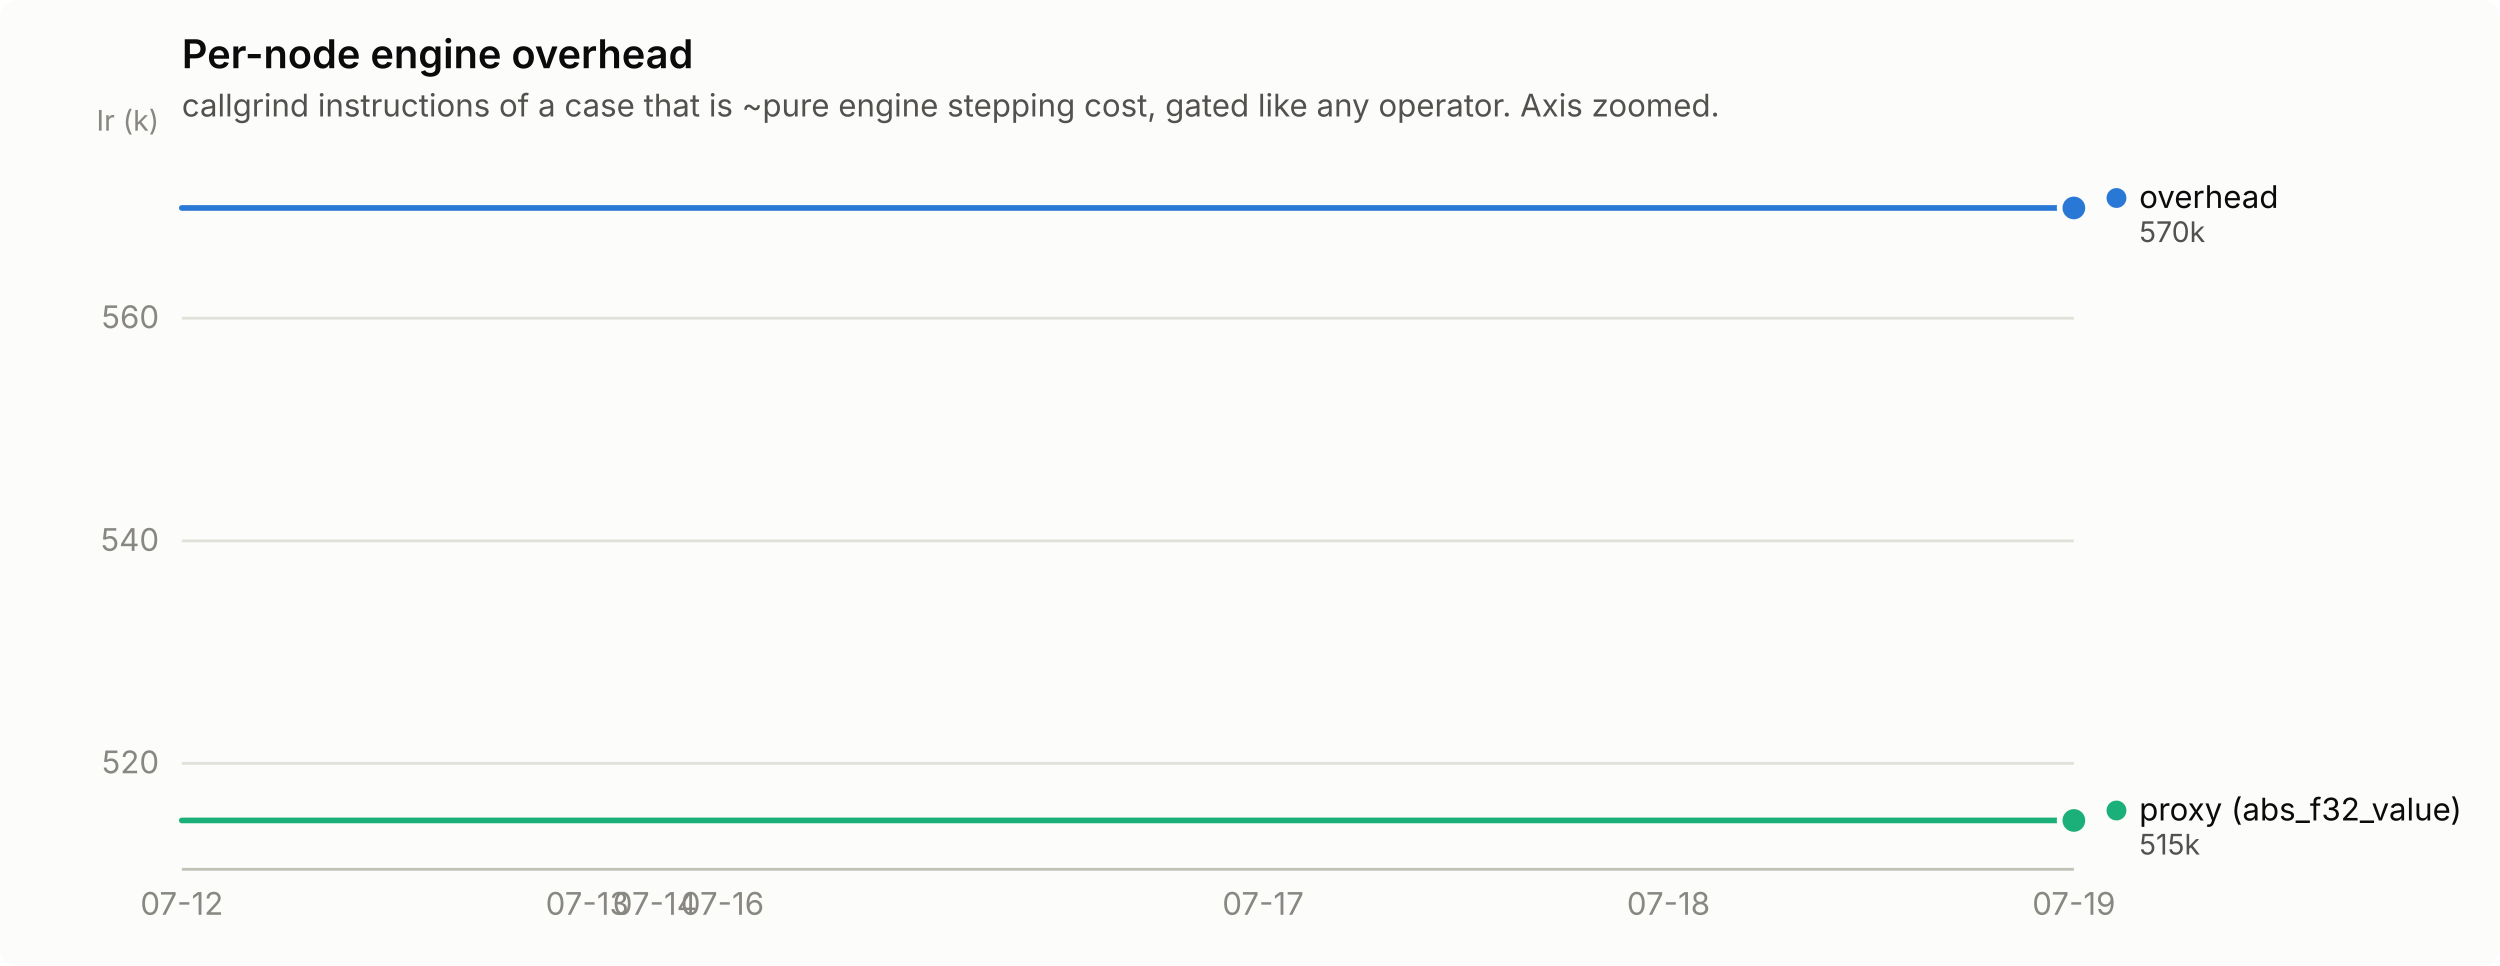
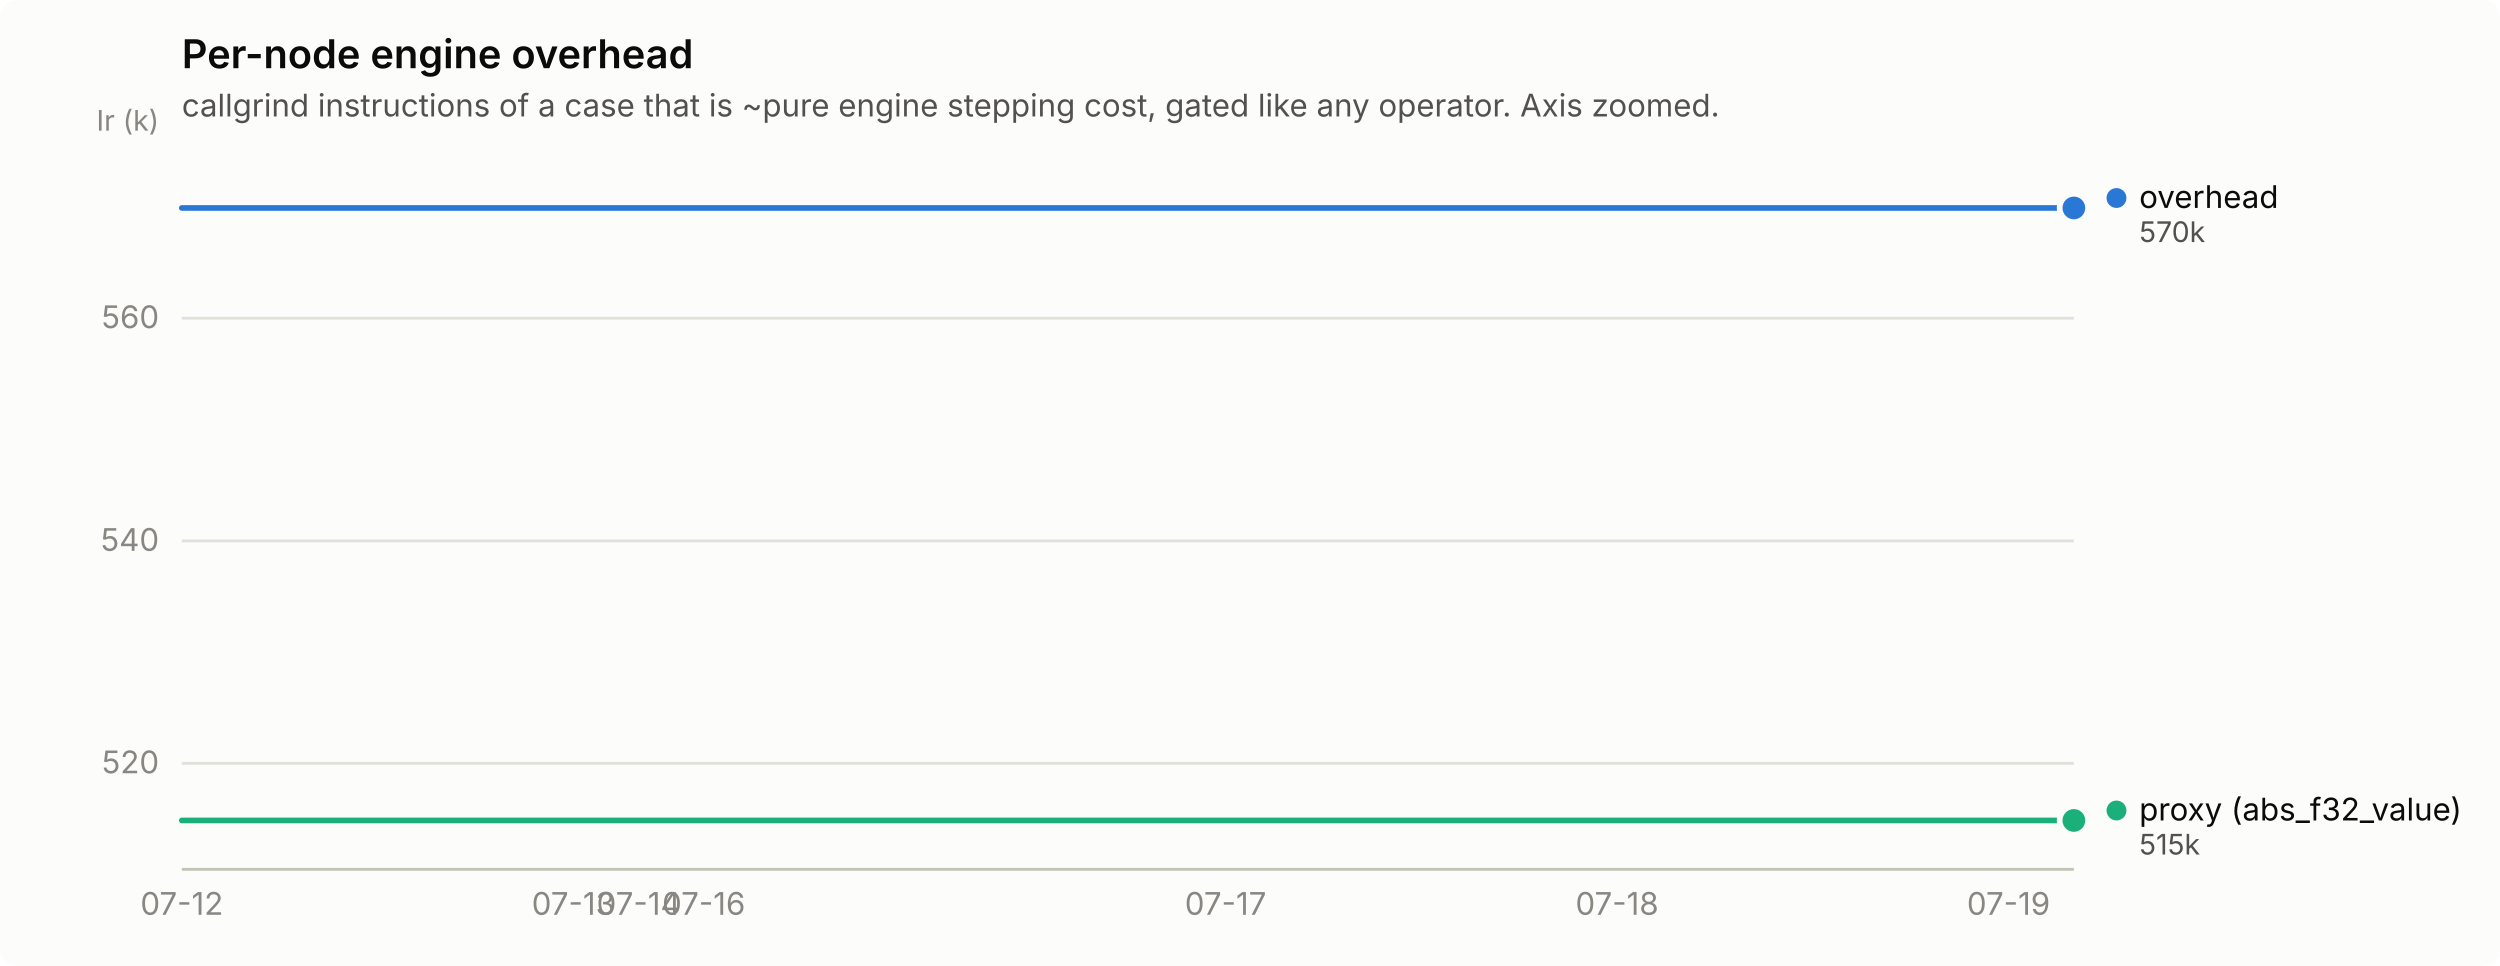
<svg xmlns="http://www.w3.org/2000/svg" width="880" height="340" viewBox="0 0 880 340" role="img" aria-label="Per-node engine overhead">
  <rect width="880" height="340" rx="6" fill="#fcfcfb" />
  <text x="64" y="24" font-family="system-ui, -apple-system, &quot;Segoe UI&quot;, sans-serif" font-size="14" font-weight="600" fill="#0b0b0b">Per-node engine overhead</text>
  <text x="64" y="41" font-family="system-ui, -apple-system, &quot;Segoe UI&quot;, sans-serif" font-size="11" fill="#52514e">callgrind instructions of a case that is ~pure engine stepping cost, gated like any operator. Axis zoomed.</text>
  <line x1="64" y1="268.7" x2="730" y2="268.7" stroke="#e1e0d9" stroke-width="1" />
  <text x="56" y="272.2" text-anchor="end" font-family="system-ui, -apple-system, &quot;Segoe UI&quot;, sans-serif" font-size="11" style="font-variant-numeric: tabular-nums" fill="#898781">520</text>
  <line x1="64" y1="190.4" x2="730" y2="190.4" stroke="#e1e0d9" stroke-width="1" />
  <text x="56" y="193.9" text-anchor="end" font-family="system-ui, -apple-system, &quot;Segoe UI&quot;, sans-serif" font-size="11" style="font-variant-numeric: tabular-nums" fill="#898781">540</text>
  <line x1="64" y1="112.0" x2="730" y2="112.0" stroke="#e1e0d9" stroke-width="1" />
  <text x="56" y="115.5" text-anchor="end" font-family="system-ui, -apple-system, &quot;Segoe UI&quot;, sans-serif" font-size="11" style="font-variant-numeric: tabular-nums" fill="#898781">560</text>
  <text x="56" y="46" text-anchor="end" font-family="system-ui, -apple-system, &quot;Segoe UI&quot;, sans-serif" font-size="10" fill="#898781">Ir (k)</text>
  <line x1="64" y1="306" x2="730" y2="306" stroke="#c3c2b7" stroke-width="1" />
  <text x="64.0" y="322" text-anchor="middle" font-family="system-ui, -apple-system, &quot;Segoe UI&quot;, sans-serif" font-size="11" style="font-variant-numeric: tabular-nums" fill="#898781">07-12</text>
-   <text x="206.7" y="322" text-anchor="middle" font-family="system-ui, -apple-system, &quot;Segoe UI&quot;, sans-serif" font-size="11" style="font-variant-numeric: tabular-nums" fill="#898781">07-13</text>
-   <text x="230.5" y="322" text-anchor="middle" font-family="system-ui, -apple-system, &quot;Segoe UI&quot;, sans-serif" font-size="11" style="font-variant-numeric: tabular-nums" fill="#898781">07-14</text>
-   <text x="254.3" y="322" text-anchor="middle" font-family="system-ui, -apple-system, &quot;Segoe UI&quot;, sans-serif" font-size="11" style="font-variant-numeric: tabular-nums" fill="#898781">07-16</text>
-   <text x="444.6" y="322" text-anchor="middle" font-family="system-ui, -apple-system, &quot;Segoe UI&quot;, sans-serif" font-size="11" style="font-variant-numeric: tabular-nums" fill="#898781">07-17</text>
-   <text x="587.3" y="322" text-anchor="middle" font-family="system-ui, -apple-system, &quot;Segoe UI&quot;, sans-serif" font-size="11" style="font-variant-numeric: tabular-nums" fill="#898781">07-18</text>
-   <text x="730.0" y="322" text-anchor="middle" font-family="system-ui, -apple-system, &quot;Segoe UI&quot;, sans-serif" font-size="11" style="font-variant-numeric: tabular-nums" fill="#898781">07-19</text>
-   <path d="M64.0,73.2 L87.8,73.2 L111.6,73.2 L135.4,73.2 L159.1,73.2 L182.9,73.2 L206.7,73.2 L230.5,73.2 L254.3,73.2 L278.1,73.2 L301.9,73.2 L325.6,73.2 L349.4,73.2 L373.2,73.2 L397.0,73.2 L420.8,73.2 L444.6,73.2 L468.4,73.2 L492.1,73.2 L515.9,73.2 L539.7,73.2 L563.5,73.2 L587.3,73.2 L611.1,73.2 L634.9,73.2 L658.6,73.2 L682.4,73.2 L706.2,73.2 L730.0,73.2" fill="none" stroke="#2a78d6" stroke-width="2" stroke-linejoin="round" stroke-linecap="round" />
+   <text x="201.8" y="322" text-anchor="middle" font-family="system-ui, -apple-system, &quot;Segoe UI&quot;, sans-serif" font-size="11" style="font-variant-numeric: tabular-nums" fill="#898781">07-13</text>
+   <text x="224.8" y="322" text-anchor="middle" font-family="system-ui, -apple-system, &quot;Segoe UI&quot;, sans-serif" font-size="11" style="font-variant-numeric: tabular-nums" fill="#898781">07-14</text>
+   <text x="247.7" y="322" text-anchor="middle" font-family="system-ui, -apple-system, &quot;Segoe UI&quot;, sans-serif" font-size="11" style="font-variant-numeric: tabular-nums" fill="#898781">07-16</text>
+   <text x="431.4" y="322" text-anchor="middle" font-family="system-ui, -apple-system, &quot;Segoe UI&quot;, sans-serif" font-size="11" style="font-variant-numeric: tabular-nums" fill="#898781">07-17</text>
+   <text x="569.2" y="322" text-anchor="middle" font-family="system-ui, -apple-system, &quot;Segoe UI&quot;, sans-serif" font-size="11" style="font-variant-numeric: tabular-nums" fill="#898781">07-18</text>
+   <text x="707.0" y="322" text-anchor="middle" font-family="system-ui, -apple-system, &quot;Segoe UI&quot;, sans-serif" font-size="11" style="font-variant-numeric: tabular-nums" fill="#898781">07-19</text>
+   <path d="M64.0,73.2 L87.0,73.2 L109.9,73.2 L132.9,73.2 L155.9,73.2 L178.8,73.2 L201.8,73.2 L224.8,73.2 L247.7,73.2 L270.7,73.2 L293.7,73.2 L316.6,73.2 L339.6,73.2 L362.6,73.2 L385.5,73.2 L408.5,73.2 L431.4,73.2 L454.4,73.2 L477.4,73.2 L500.3,73.2 L523.3,73.2 L546.3,73.2 L569.2,73.2 L592.2,73.2 L615.2,73.2 L638.1,73.2 L661.1,73.2 L684.1,73.2 L707.0,73.2 L730.0,73.2" fill="none" stroke="#2a78d6" stroke-width="2" stroke-linejoin="round" stroke-linecap="round" />
  <circle cx="730.0" cy="73.2" r="6" fill="#fcfcfb" />
  <circle cx="730.0" cy="73.2" r="4" fill="#2a78d6" />
-   <path d="M64.0,288.8 L87.8,288.8 L111.6,288.8 L135.4,288.8 L159.1,288.8 L182.9,288.8 L206.7,288.8 L230.5,288.8 L254.3,288.8 L278.1,288.8 L301.9,288.8 L325.6,288.8 L349.4,288.8 L373.2,288.8 L397.0,288.8 L420.8,288.8 L444.6,288.8 L468.4,288.8 L492.1,288.8 L515.9,288.8 L539.7,288.8 L563.5,288.8 L587.3,288.8 L611.1,288.8 L634.9,288.8 L658.6,288.8 L682.4,288.8 L706.2,288.8 L730.0,288.8" fill="none" stroke="#1baf7a" stroke-width="2" stroke-linejoin="round" stroke-linecap="round" />
+   <path d="M64.0,288.8 L87.0,288.8 L109.9,288.8 L132.9,288.8 L155.9,288.8 L178.8,288.8 L201.8,288.8 L224.8,288.8 L247.7,288.8 L270.7,288.8 L293.7,288.8 L316.6,288.8 L339.6,288.8 L362.6,288.8 L385.5,288.8 L408.5,288.8 L431.4,288.8 L454.4,288.8 L477.4,288.8 L500.3,288.8 L523.3,288.8 L546.3,288.8 L569.2,288.8 L592.2,288.8 L615.2,288.8 L638.1,288.8 L661.1,288.8 L684.1,288.8 L707.0,288.8 L730.0,288.8" fill="none" stroke="#1baf7a" stroke-width="2" stroke-linejoin="round" stroke-linecap="round" />
  <circle cx="730.0" cy="288.8" r="6" fill="#fcfcfb" />
  <circle cx="730.0" cy="288.8" r="4" fill="#1baf7a" />
  <circle cx="745.0" cy="69.7" r="3.5" fill="#2a78d6" />
  <text x="753.0" y="73.2" font-family="system-ui, -apple-system, &quot;Segoe UI&quot;, sans-serif" font-size="11" fill="#0b0b0b">overhead</text>
  <text x="753.0" y="85.2" font-family="system-ui, -apple-system, &quot;Segoe UI&quot;, sans-serif" font-size="10" style="font-variant-numeric: tabular-nums" fill="#52514e">570k</text>
  <circle cx="745.0" cy="285.3" r="3.5" fill="#1baf7a" />
  <text x="753.0" y="288.8" font-family="system-ui, -apple-system, &quot;Segoe UI&quot;, sans-serif" font-size="11" fill="#0b0b0b">proxy (abs_f32_value)</text>
  <text x="753.0" y="300.8" font-family="system-ui, -apple-system, &quot;Segoe UI&quot;, sans-serif" font-size="10" style="font-variant-numeric: tabular-nums" fill="#52514e">515k</text>
</svg>
